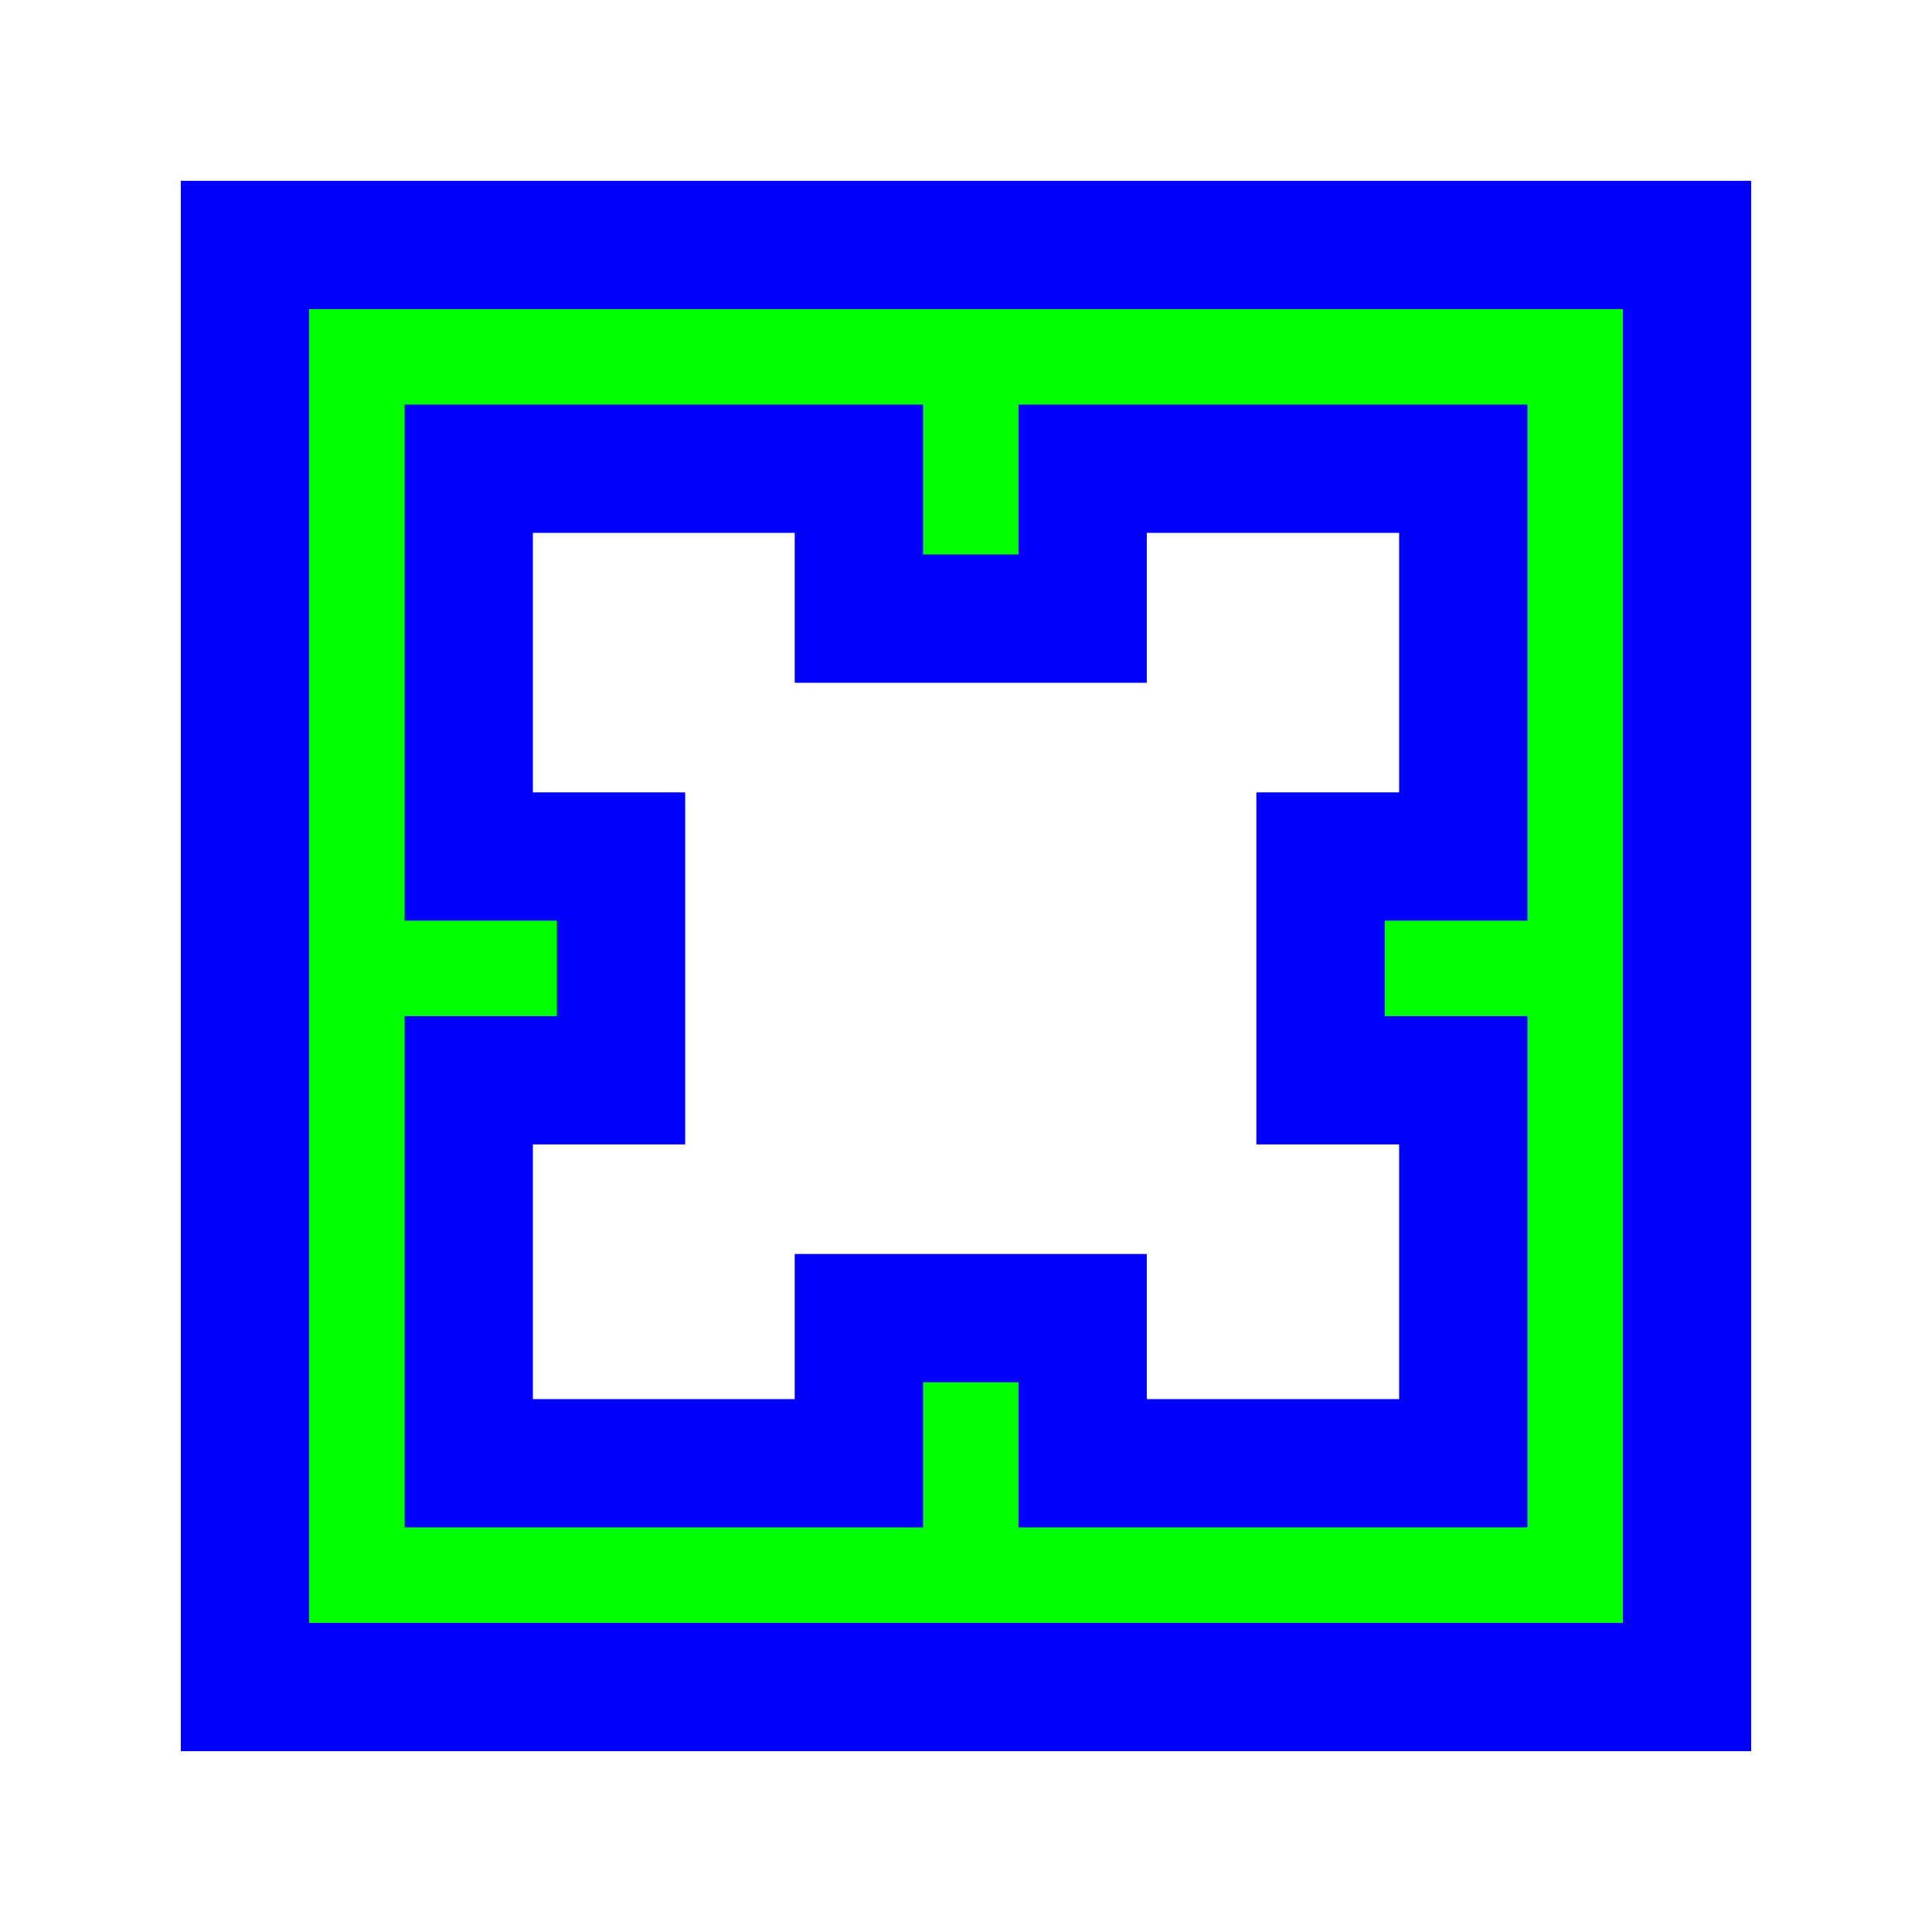
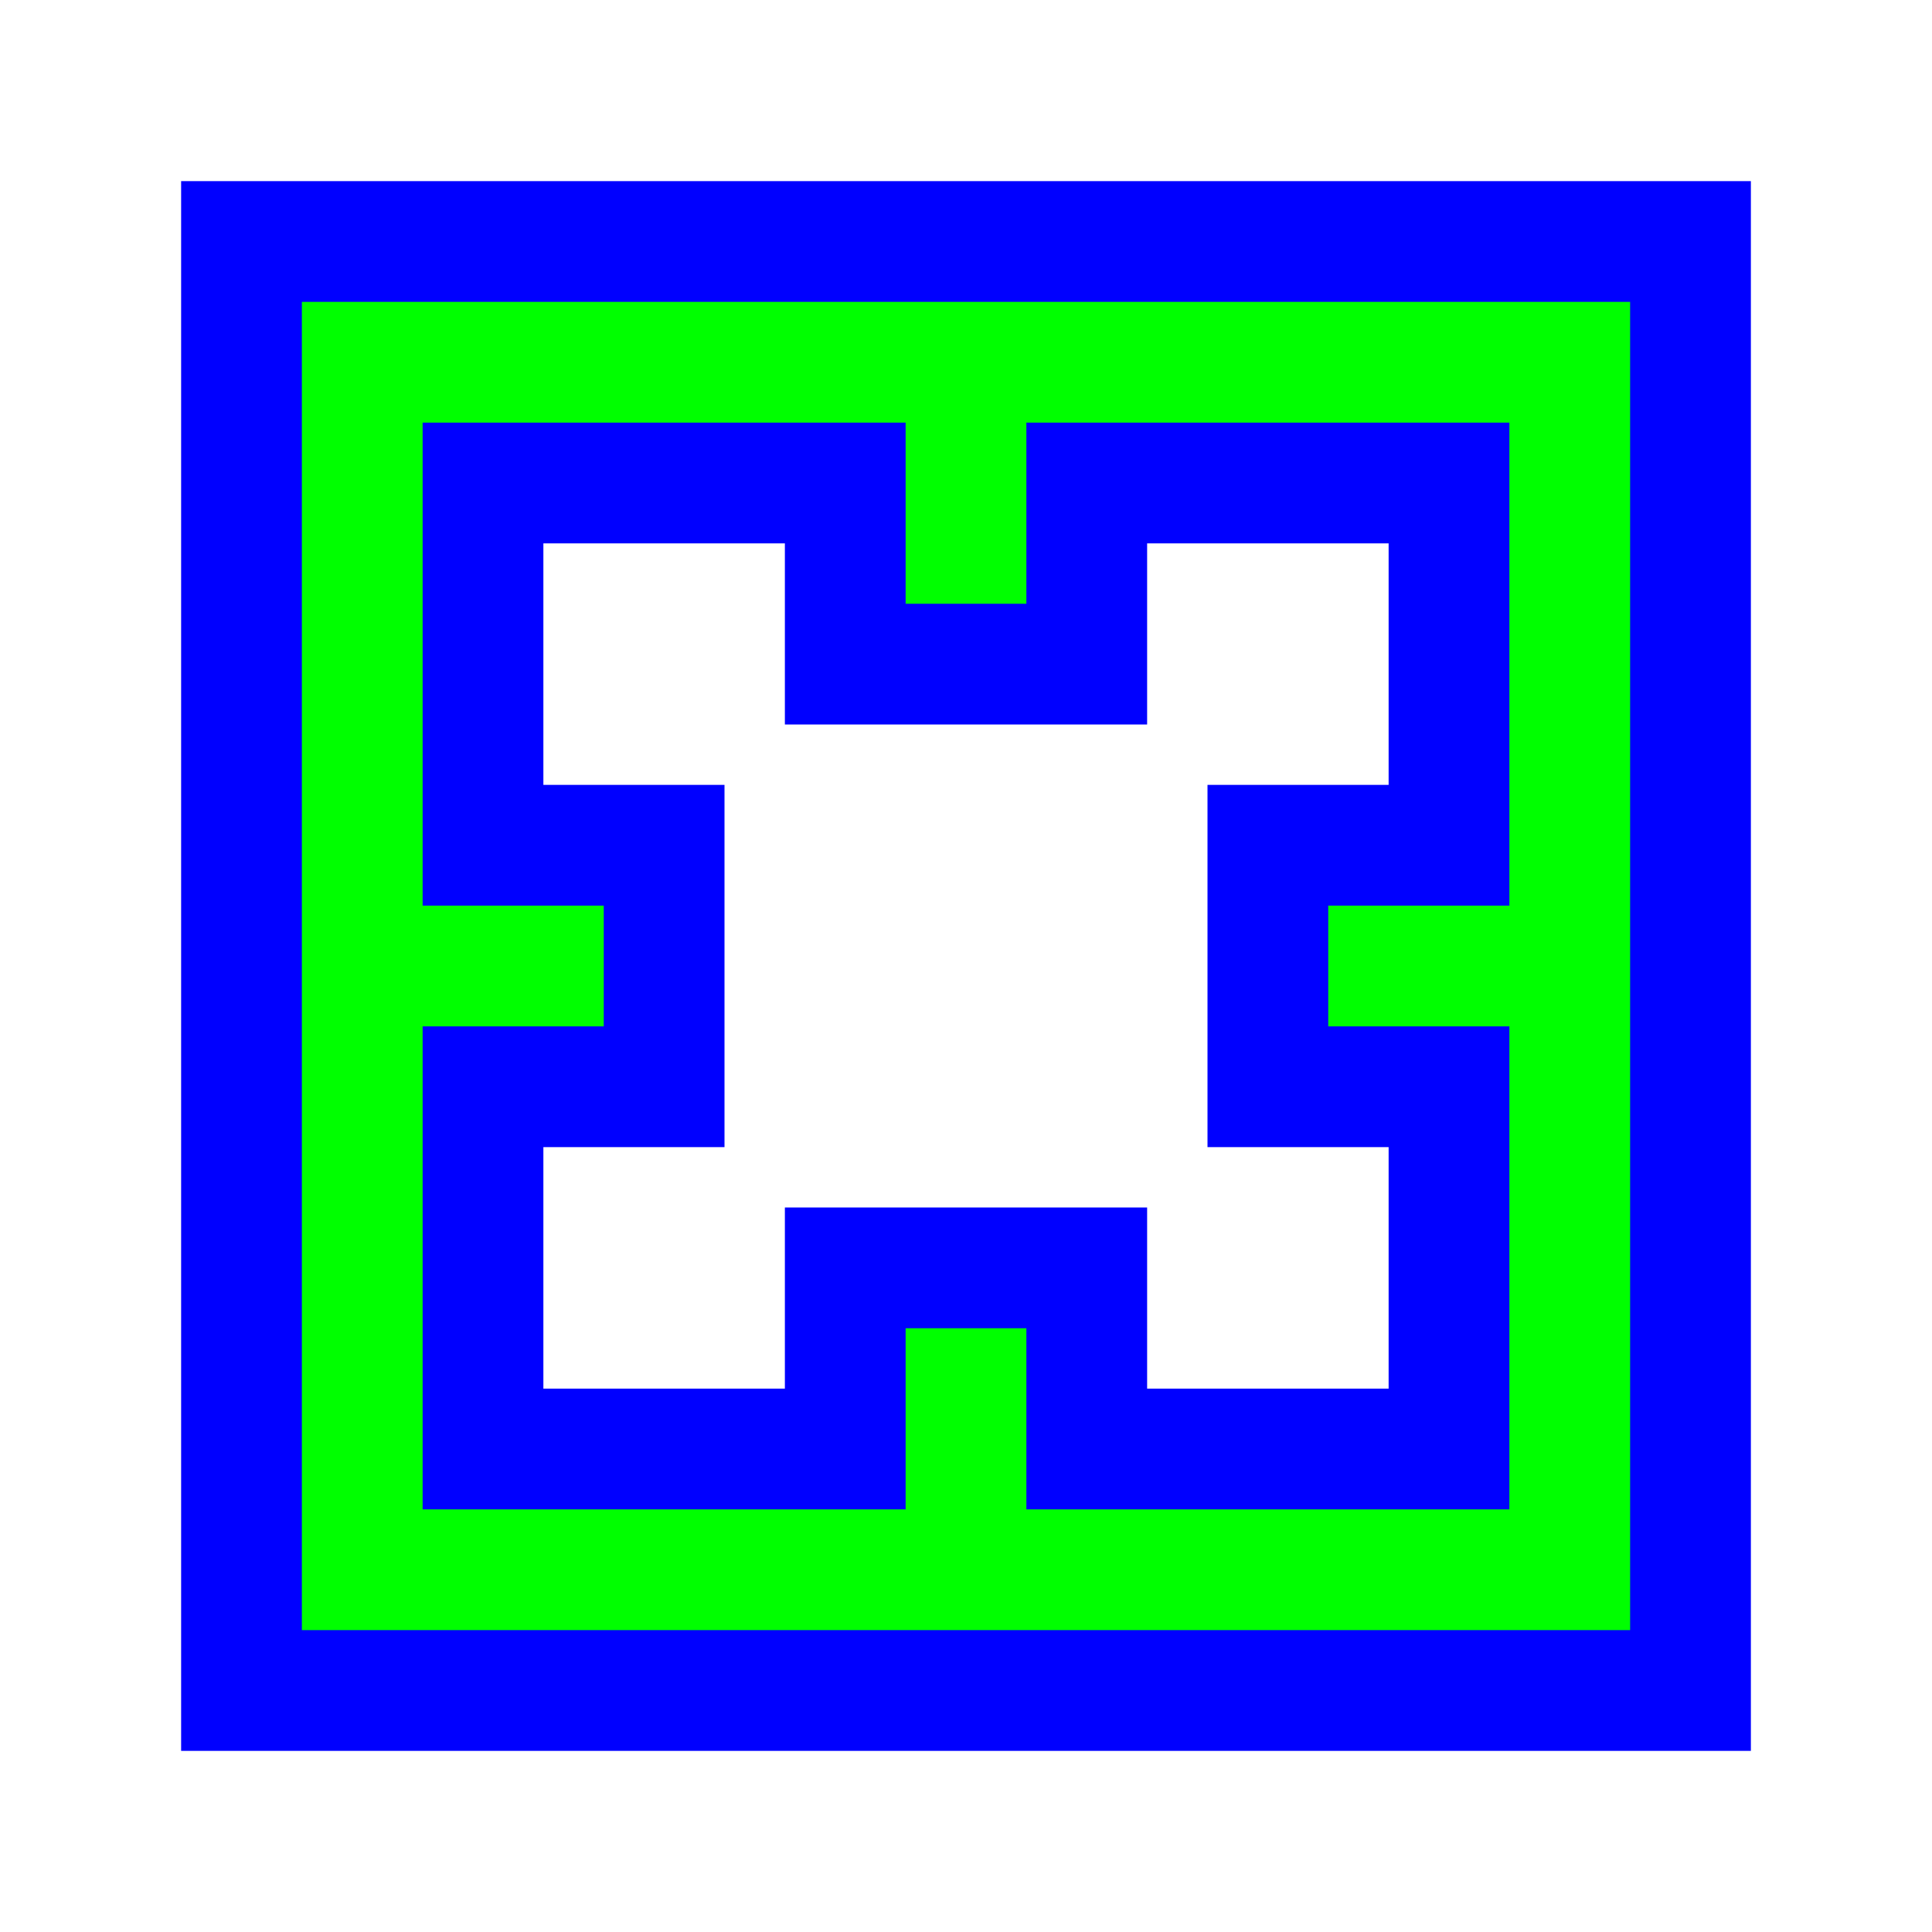
<svg xmlns="http://www.w3.org/2000/svg" width="256" height="256" viewBox="0 0 256 256" fill="none">
-   <path d="M32.46 215.04V223.54H40.96H42.24H213.76H215.04H223.54V215.04V213.76V42.24V40.96V32.46H215.04H213.76H42.24H40.96H32.46V40.96V42.24V213.76V215.04ZM113.806 184.438V193.891H62.109V143.141H72.508H73.788H82.288V134.641V133.361V123.271V121.991V113.491H73.788H72.508H62.109V62.109H113.806V72.193V73.473V81.973H122.306H123.586H133.675H134.955H143.455V73.473V72.193V62.109H193.891V113.491H184.753H183.473H174.973V121.991V123.271V133.361V134.641V143.141H183.473H184.753H193.891V193.891H143.455V184.438V183.158V174.658H134.955H133.675H123.586H122.306H113.806V183.158V184.438Z" fill="#00FF00" stroke="#0000FF" stroke-width="17" />
+   <path id="align-anchor" d="M 40,40 h 32 l -32,32 z" fill="cyan" opacity=".8" display="none" />
+   <g transform="translate(128,128)">
+     <path id="dotbox-shape" d="M 80,0 h -24 M 0,80 v -24 M -80,0 h 24 M 0,-80 v 24 M -80,-80 H 80 V 80 H -80 z" fill="none" stroke-linecap="square" />
+     <use href="#dotbox-shape" stroke="#0000FF" stroke-width="48" />
+     <use href="#dotbox-shape" stroke="#00FF00" stroke-width="16" class="fixed-width-stroke" />
+   </g>
</svg>
